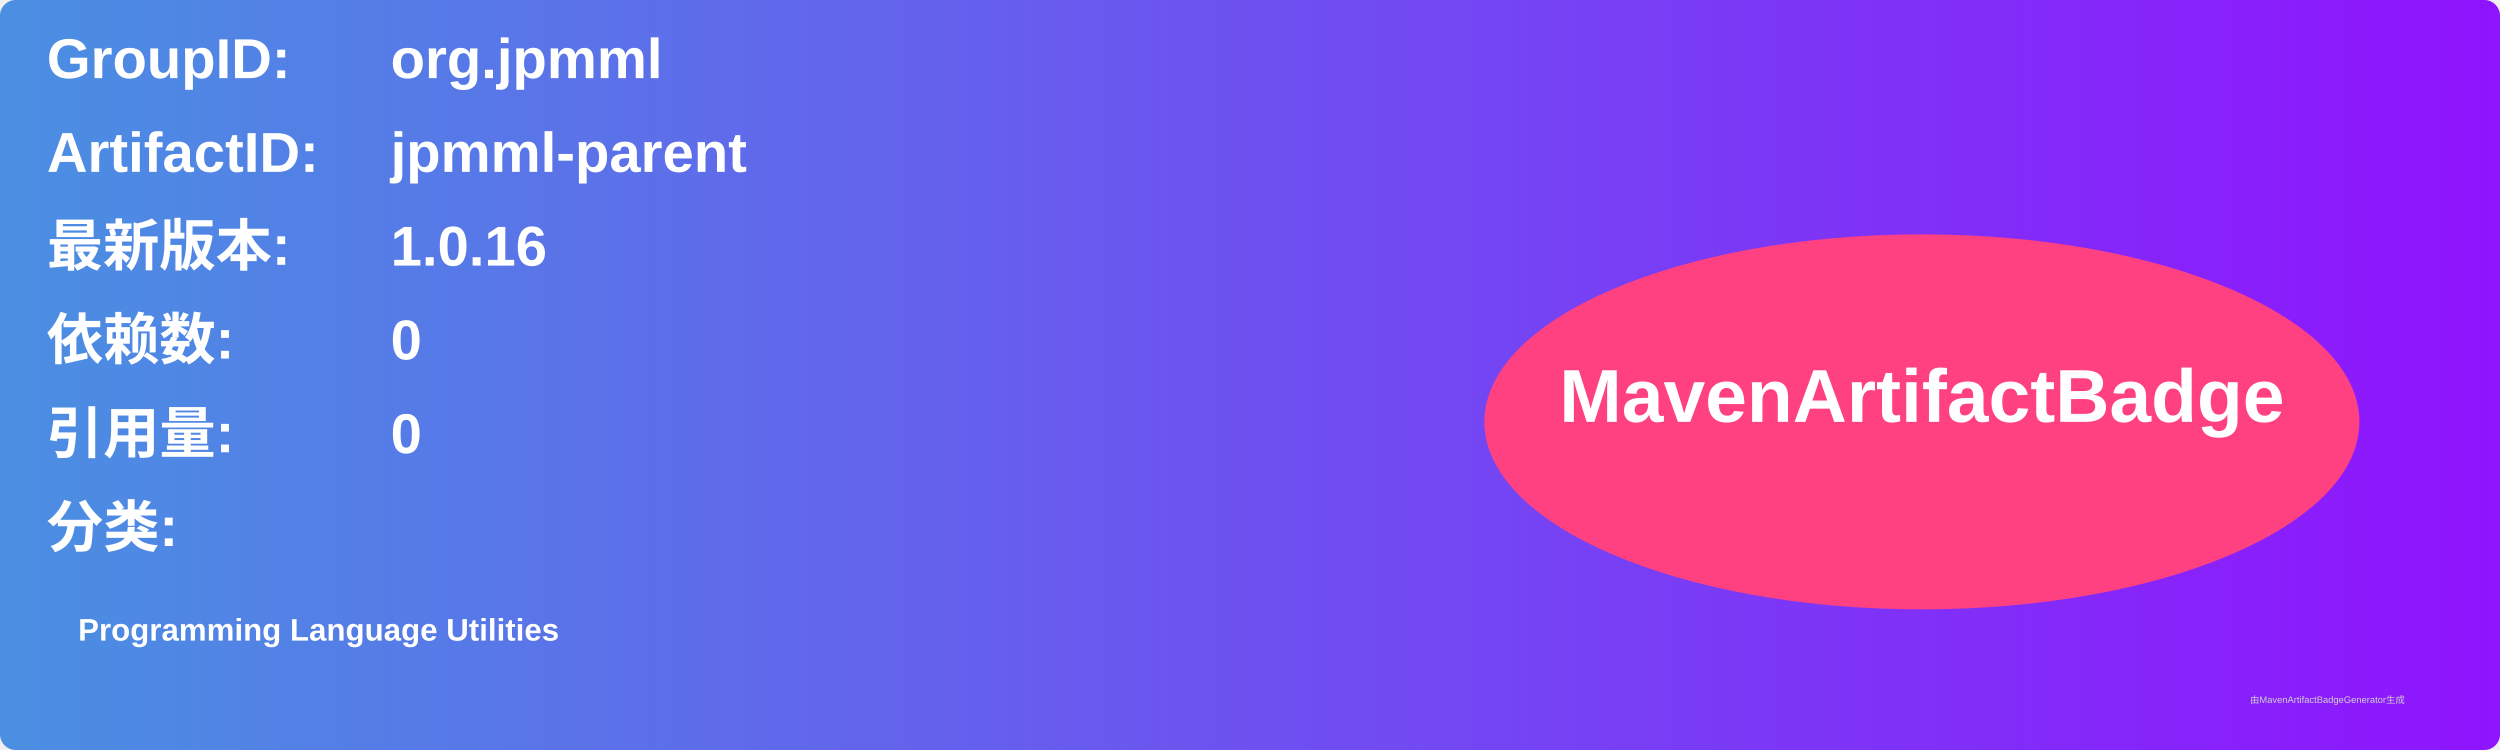
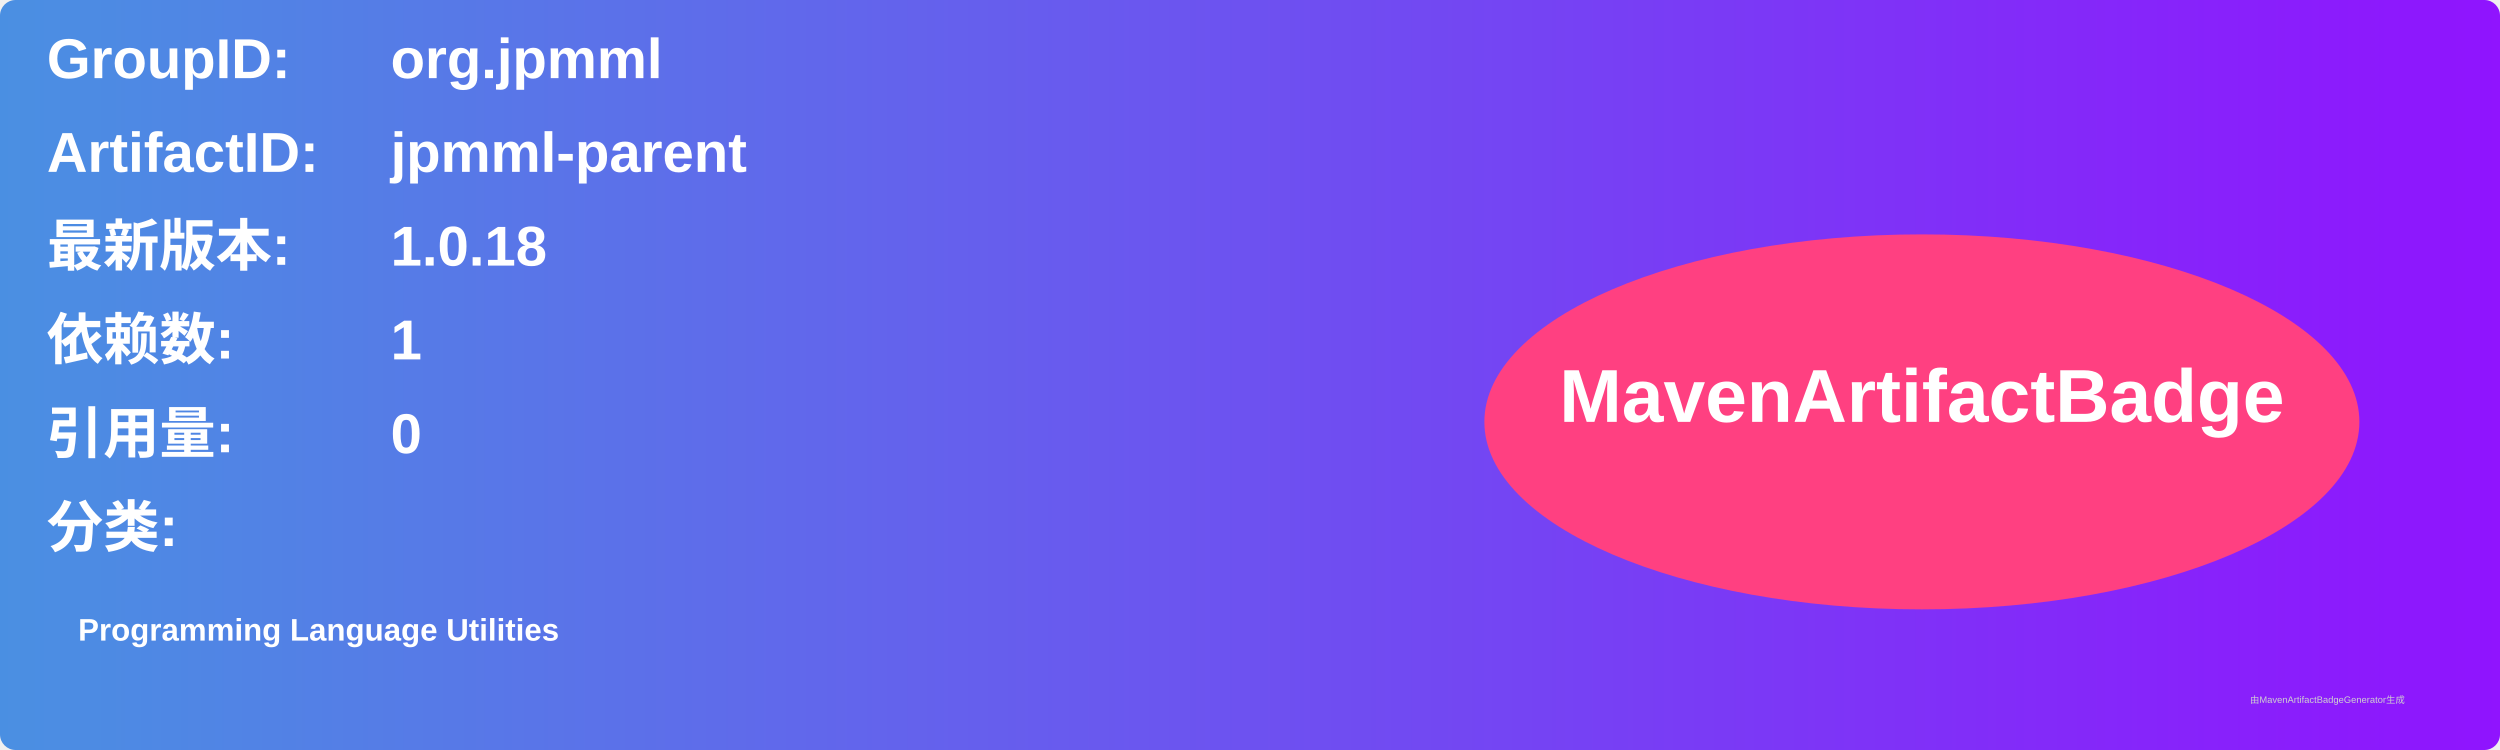
<svg xmlns="http://www.w3.org/2000/svg" width="800" height="240" viewBox="0 0 800 240">
  <linearGradient id="grad" x1="0%" y1="0%" x2="100%" y2="0%">
    <stop offset="0%" stop-color="#4a90e2" />
    <stop offset="100%" stop-color="#9013fe" />
  </linearGradient>
  <rect width="100%" height="100%" rx="5" ry="5" fill="url(#grad)" />
  <g transform="translate(15, 15)">
    <text x="0" y="10" font-family="Arial" font-size="18" fill="white" font-weight="bold" width="260">GroupID:</text>
    <text x="110" y="10" font-family="Arial" font-size="18" fill="white" font-weight="bold" width="460">org.jpmml</text>
    <text x="0" y="40" font-family="Arial" font-size="18" fill="white" font-weight="bold" width="260">ArtifactID:</text>
    <text x="110" y="40" font-family="Arial" font-size="18" fill="white" font-weight="bold" width="460">jpmml-parent</text>
    <text x="0" y="70" font-family="Arial" font-size="18" fill="white" font-weight="bold">最新版本:</text>
    <text x="110" y="70" font-family="Arial" font-size="18" fill="white" font-weight="bold">
-       <tspan font-weight="bold">1.0.16</tspan>
+       <tspan font-weight="bold">1.0.18</tspan>
    </text>
    <text x="0" y="100" font-family="Arial" font-size="18" fill="white" font-weight="bold">依赖数: </text>
    <text x="110" y="100" font-family="Arial" font-size="18" fill="white">
-       <tspan font-weight="bold">0</tspan>
+       <tspan font-weight="bold">1</tspan>
    </text>
    <text x="0" y="130" font-family="Arial" font-size="18" fill="white" font-weight="bold">引用量: </text>
    <text x="110" y="130" font-family="Arial" font-size="18" fill="white">
      <tspan font-weight="bold">0</tspan>
    </text>
    <text x="0" y="160" font-family="Arial" font-size="18" fill="white" font-weight="bold">分类:</text>
    <text x="10" y="190" font-family="Arial" font-size="10" fill="white">
      <tspan font-weight="bold">Programming Language Utilities</tspan>
    </text>
    <ellipse cx="600" cy="120" rx="140" ry="60" fill="#ff4081" />
    <text x="600" y="120" text-anchor="middle" font-family="Arial" font-size="24" fill="white" font-weight="bold">MavenArtifactBadge</text>
  </g>
  <text x="720" y="225" font-family="Arial" font-size="3" fill="#d0d0d0">由MavenArtifactBadgeGenerator生成</text>
</svg>
